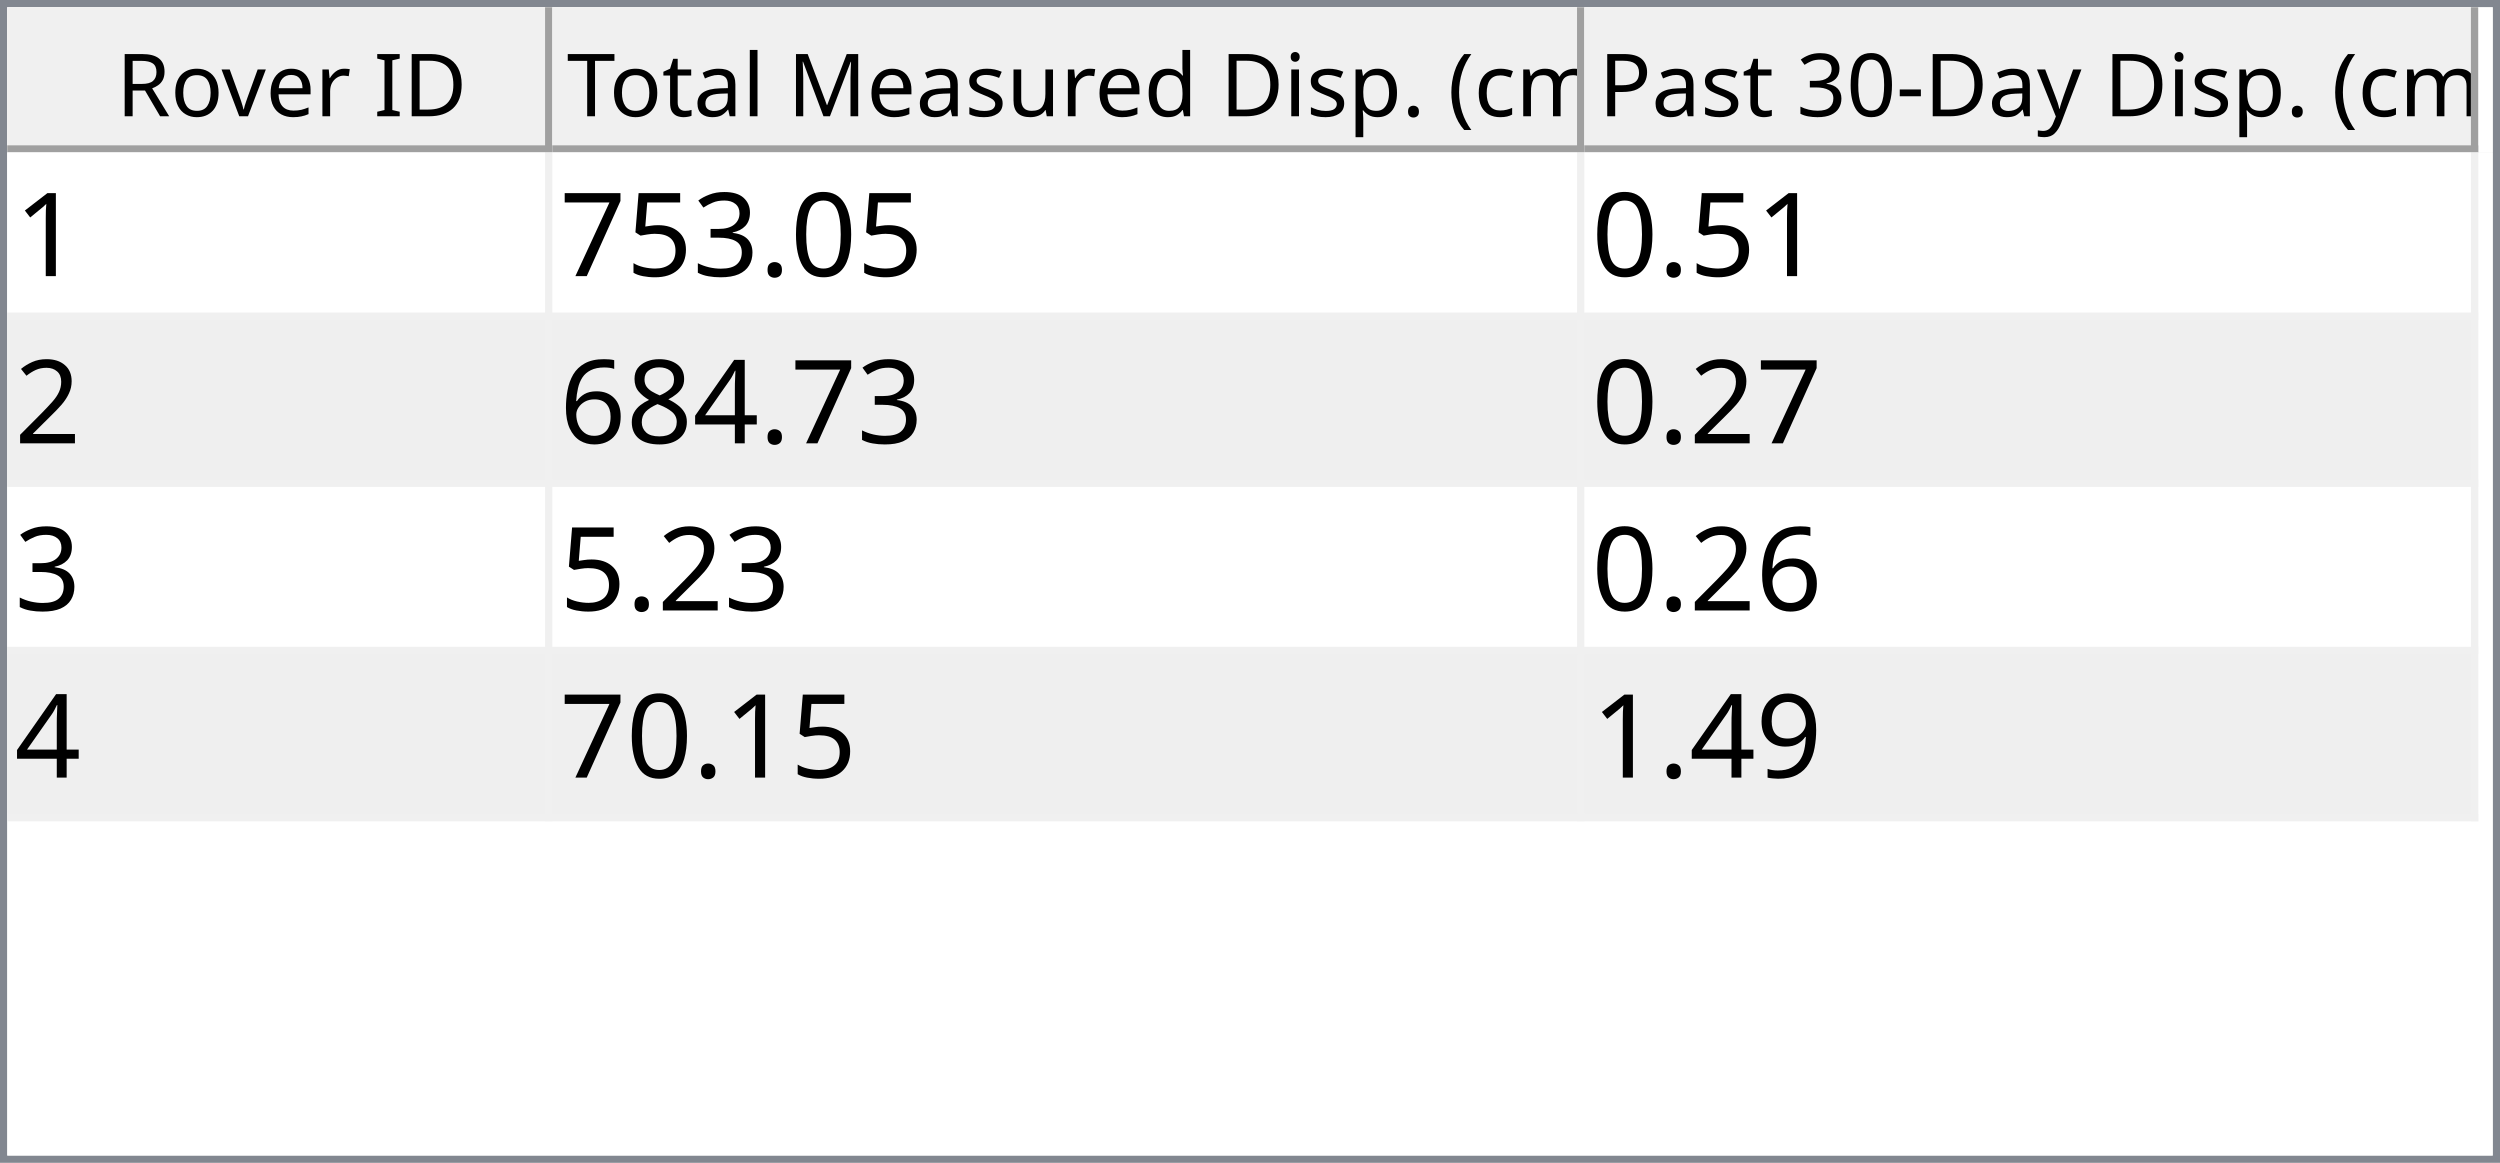
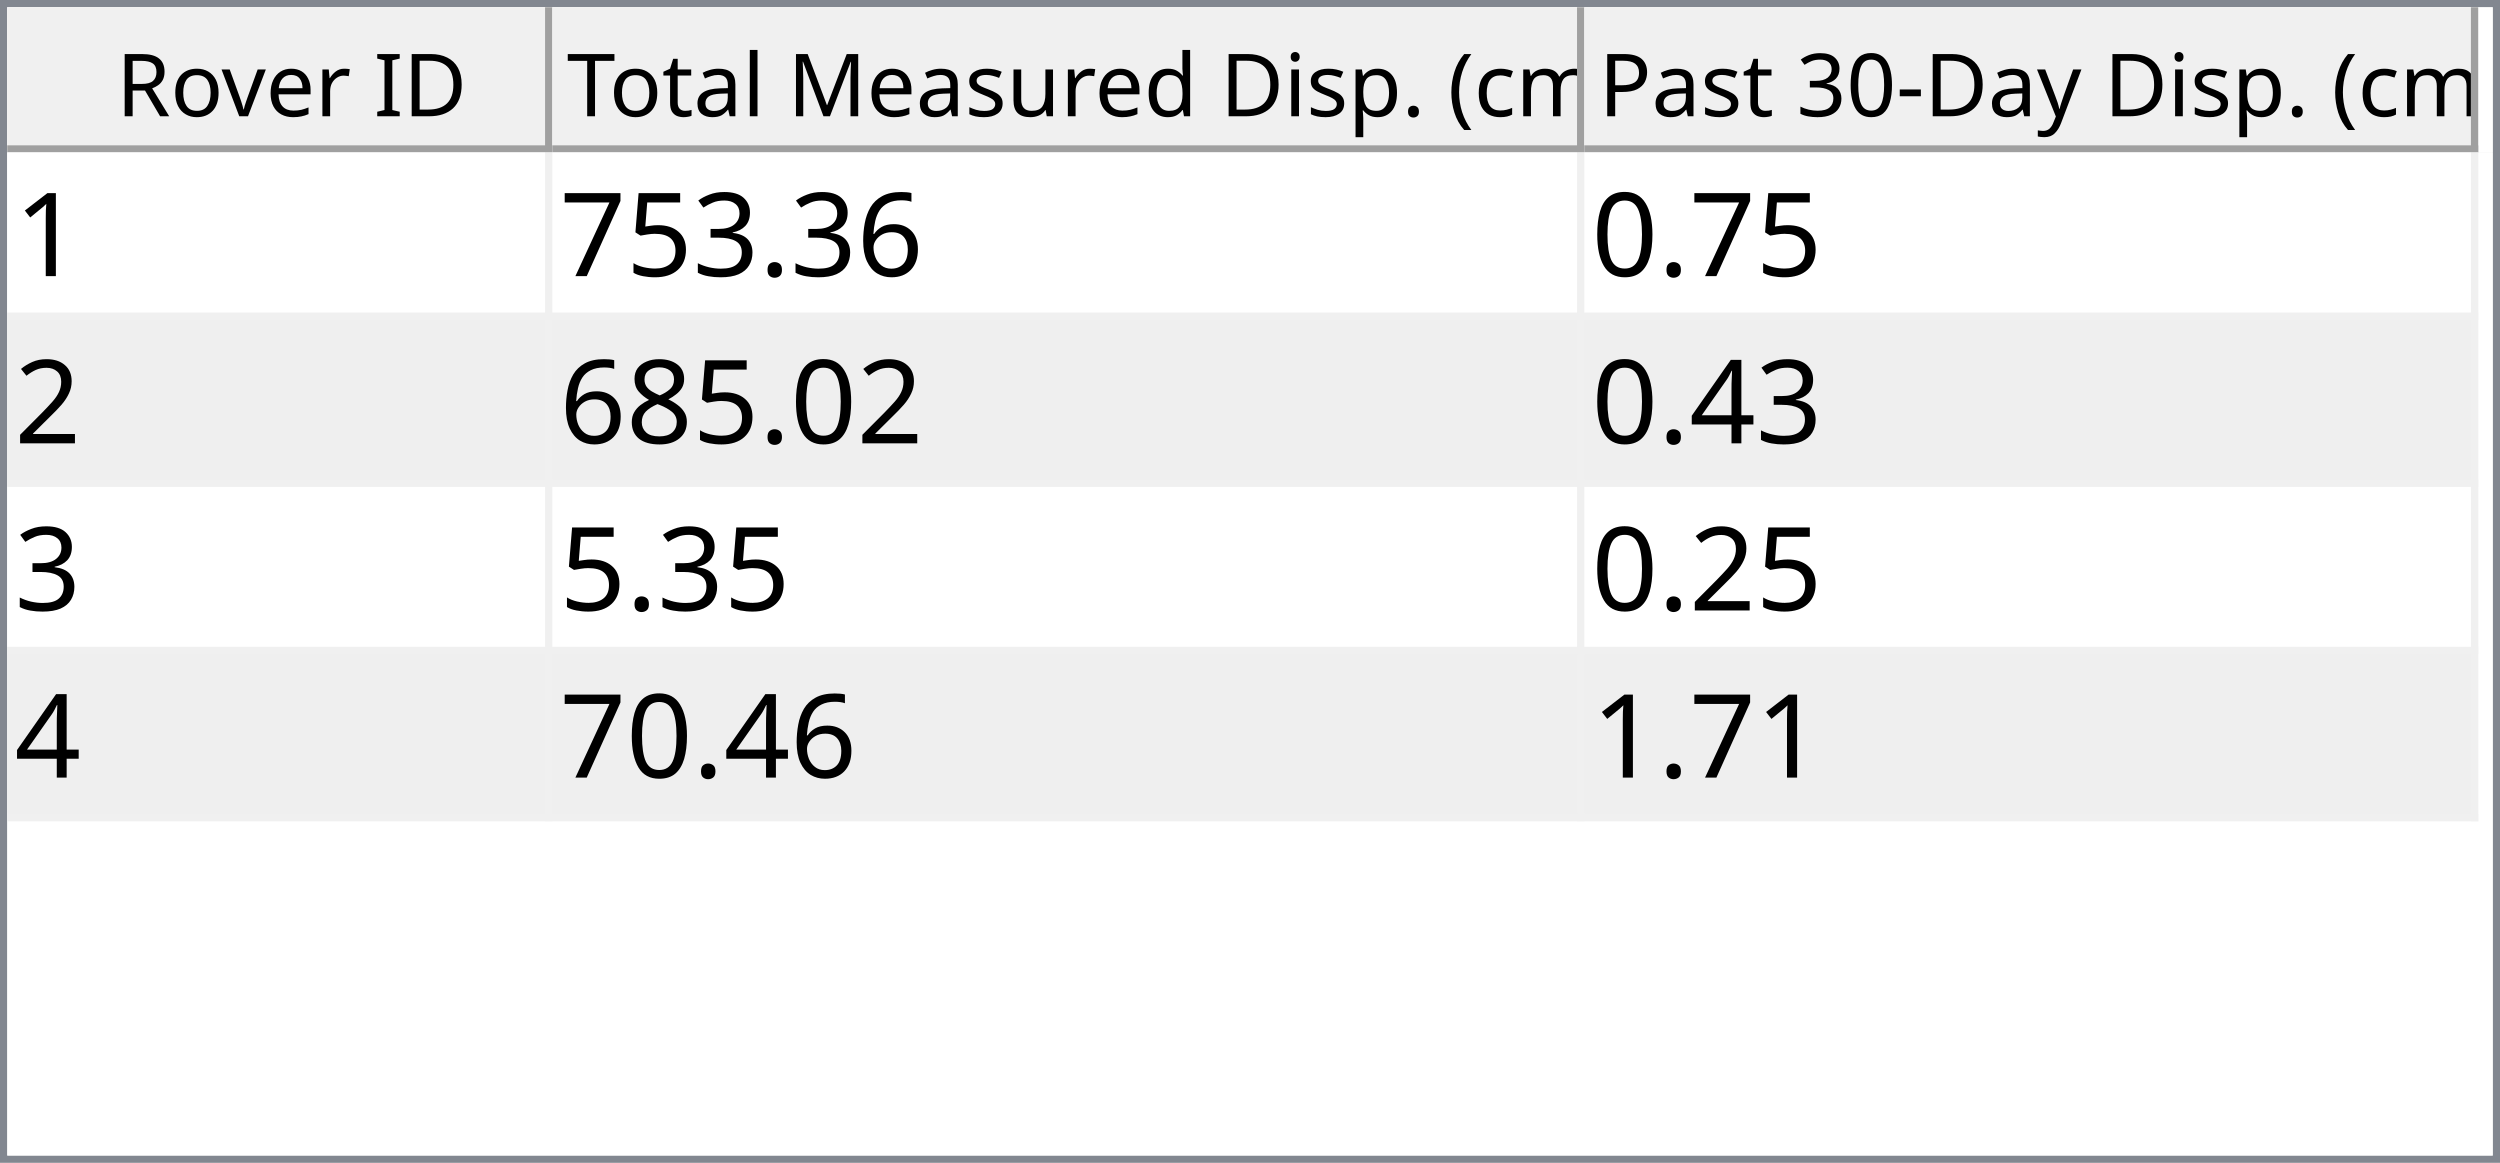
<svg xmlns="http://www.w3.org/2000/svg" style="fill-opacity:1; color-rendering:auto; color-interpolation:auto; text-rendering:auto; stroke:black; stroke-linecap:square; stroke-miterlimit:10; shape-rendering:auto; stroke-opacity:1; fill:black; stroke-dasharray:none; font-weight:normal; stroke-width:1; font-family:'Dialog'; font-style:normal; stroke-linejoin:miter; font-size:12px; stroke-dashoffset:0; image-rendering:auto;" width="344" height="160">
  <defs id="genericDefs" />
  <g>
    <defs id="defs1">
      <clipPath clipPathUnits="userSpaceOnUse" id="clipPath1">
        <path d="M0 0 L344 0 L344 160 L0 160 L0 0 Z" />
      </clipPath>
      <clipPath clipPathUnits="userSpaceOnUse" id="clipPath2">
        <path d="M0 0 L0 160 L344 160 L344 0 Z" />
      </clipPath>
      <clipPath clipPathUnits="userSpaceOnUse" id="clipPath3">
        <path d="M0 0 L0 20 L342 20 L342 0 Z" />
      </clipPath>
      <clipPath clipPathUnits="userSpaceOnUse" id="clipPath4">
        <path d="M0 0 L0 20 L75 20 L75 0 Z" />
      </clipPath>
      <clipPath clipPathUnits="userSpaceOnUse" id="clipPath5">
        <path d="M1 1 L1 19 L74 19 L74 1 Z" />
      </clipPath>
      <clipPath clipPathUnits="userSpaceOnUse" id="clipPath6">
        <path d="M0 0 L0 18 L73 18 L73 0 Z" />
      </clipPath>
      <clipPath clipPathUnits="userSpaceOnUse" id="clipPath7">
        <path d="M-0.5 -0.5 L-0.5 19.5 L74.5 19.5 L74.5 -0.5 Z" />
      </clipPath>
      <clipPath clipPathUnits="userSpaceOnUse" id="clipPath8">
        <path d="M0 0 L0 20 L142 20 L142 0 Z" />
      </clipPath>
      <clipPath clipPathUnits="userSpaceOnUse" id="clipPath9">
        <path d="M1 1 L1 19 L141 19 L141 1 Z" />
      </clipPath>
      <clipPath clipPathUnits="userSpaceOnUse" id="clipPath10">
        <path d="M0 0 L0 18 L140 18 L140 0 Z" />
      </clipPath>
      <clipPath clipPathUnits="userSpaceOnUse" id="clipPath11">
        <path d="M-0.5 -0.5 L-0.5 19.5 L141.5 19.5 L141.5 -0.5 Z" />
      </clipPath>
      <clipPath clipPathUnits="userSpaceOnUse" id="clipPath12">
        <path d="M0 0 L0 20 L123 20 L123 0 Z" />
      </clipPath>
      <clipPath clipPathUnits="userSpaceOnUse" id="clipPath13">
        <path d="M1 1 L1 19 L122 19 L122 1 Z" />
      </clipPath>
      <clipPath clipPathUnits="userSpaceOnUse" id="clipPath14">
        <path d="M0 0 L0 18 L121 18 L121 0 Z" />
      </clipPath>
      <clipPath clipPathUnits="userSpaceOnUse" id="clipPath15">
        <path d="M-0.5 -0.5 L-0.5 19.5 L122.5 19.5 L122.5 -0.5 Z" />
      </clipPath>
      <clipPath clipPathUnits="userSpaceOnUse" id="clipPath16">
        <path d="M0 0 L0 138 L342 138 L342 0 Z" />
      </clipPath>
      <clipPath clipPathUnits="userSpaceOnUse" id="clipPath17">
        <path d="M0 0 L0 92 L340 92 L340 0 Z" />
      </clipPath>
      <clipPath clipPathUnits="userSpaceOnUse" id="clipPath18">
        <path d="M-0.5 -0.5 L-0.5 91.5 L339.5 91.5 L339.5 -0.5 Z" />
      </clipPath>
      <clipPath clipPathUnits="userSpaceOnUse" id="clipPath19">
        <path d="M0 0 L0 22 L74 22 L74 0 Z" />
      </clipPath>
      <clipPath clipPathUnits="userSpaceOnUse" id="clipPath20">
        <path d="M0 0 L0 22 L141 22 L141 0 Z" />
      </clipPath>
      <clipPath clipPathUnits="userSpaceOnUse" id="clipPath21">
        <path d="M0 0 L0 22 L122 22 L122 0 Z" />
      </clipPath>
      <font horiz-adv-x="64.551" id="font1">
        <font-face ascent="107.91" descent="25.098" units-per-em="100" style="font-style:normal; font-family:Segoe UI; font-weight:normal;" />
        <missing-glyph horiz-adv-x="64.551" d="M8.109 0 L8.109 68.266 L56.453 68.266 L56.453 0 L8.109 0 ZM15.328 7.234 L49.219 7.234 L49.219 61.031 L15.328 61.031 L15.328 7.234 Z" />
        <glyph unicode="D" horiz-adv-x="70.117" d="M9.188 0 L9.188 70.016 L28.516 70.016 Q65.531 70.016 65.531 35.891 Q65.531 19.672 55.25 9.836 Q44.969 0 27.734 0 L9.188 0 ZM17.391 62.594 L17.391 7.422 L27.828 7.422 Q41.609 7.422 49.273 14.797 Q56.938 22.172 56.938 35.688 Q56.938 62.594 28.328 62.594 L17.391 62.594 Z" />
        <glyph unicode="I" horiz-adv-x="26.611" d="M17.391 0 L9.188 0 L9.188 70.016 L17.391 70.016 L17.391 0 Z" />
        <glyph unicode=" " horiz-adv-x="27.393" d="" />
        <glyph unicode="r" horiz-adv-x="34.766" d="M34.188 41.891 Q32.078 43.5 28.125 43.5 Q23 43.5 19.555 38.672 Q16.109 33.844 16.109 25.484 L16.109 0 L8.109 0 L8.109 50 L16.109 50 L16.109 39.703 L16.312 39.703 Q18.016 44.969 21.531 47.922 Q25.047 50.875 29.391 50.875 Q32.516 50.875 34.188 50.203 L34.188 41.891 Z" />
        <glyph unicode="e" horiz-adv-x="52.295" d="M48.297 23 L12.984 23 Q13.188 14.656 17.484 10.109 Q21.781 5.562 29.297 5.562 Q37.75 5.562 44.828 11.141 L44.828 3.609 Q38.234 -1.172 27.391 -1.172 Q16.797 -1.172 10.742 5.641 Q4.688 12.453 4.688 24.812 Q4.688 36.469 11.305 43.82 Q17.922 51.172 27.734 51.172 Q37.547 51.172 42.922 44.828 Q48.297 38.484 48.297 27.203 L48.297 23 ZM40.094 29.781 Q40.047 36.719 36.75 40.578 Q33.453 44.438 27.594 44.438 Q21.922 44.438 17.969 40.383 Q14.016 36.328 13.094 29.781 L40.094 29.781 Z" />
        <glyph unicode="v" horiz-adv-x="47.9" d="M47.406 50 L27.484 0 L19.625 0 L0.688 50 L9.469 50 L22.172 13.672 Q23.578 9.672 23.922 6.688 L24.125 6.688 Q24.609 10.453 25.688 13.484 L38.969 50 L47.406 50 Z" />
        <glyph unicode="o" horiz-adv-x="58.594" d="M29 -1.172 Q17.922 -1.172 11.305 5.836 Q4.688 12.844 4.688 24.422 Q4.688 37.016 11.57 44.094 Q18.453 51.172 30.172 51.172 Q41.359 51.172 47.633 44.289 Q53.906 37.406 53.906 25.203 Q53.906 13.234 47.141 6.031 Q40.375 -1.172 29 -1.172 ZM29.594 44.438 Q21.875 44.438 17.383 39.188 Q12.891 33.938 12.891 24.703 Q12.891 15.828 17.43 10.695 Q21.969 5.562 29.594 5.562 Q37.359 5.562 41.531 10.594 Q45.703 15.625 45.703 24.906 Q45.703 34.281 41.531 39.359 Q37.359 44.438 29.594 44.438 Z" />
        <glyph unicode="R" horiz-adv-x="59.814" d="M59.375 0 L49.609 0 L37.891 19.625 Q36.281 22.359 34.766 24.289 Q33.25 26.219 31.664 27.438 Q30.078 28.656 28.25 29.219 Q26.422 29.781 24.125 29.781 L17.391 29.781 L17.391 0 L9.188 0 L9.188 70.016 L30.078 70.016 Q34.672 70.016 38.555 68.867 Q42.438 67.719 45.289 65.375 Q48.141 63.031 49.758 59.547 Q51.375 56.062 51.375 51.375 Q51.375 47.703 50.273 44.656 Q49.172 41.609 47.148 39.211 Q45.125 36.812 42.266 35.133 Q39.406 33.453 35.844 32.516 L35.844 32.328 Q37.594 31.547 38.891 30.547 Q40.188 29.547 41.359 28.18 Q42.531 26.812 43.68 25.078 Q44.828 23.344 46.234 21.047 L59.375 0 ZM17.391 62.594 L17.391 37.203 L28.516 37.203 Q31.594 37.203 34.203 38.133 Q36.812 39.062 38.719 40.797 Q40.625 42.531 41.703 45.047 Q42.781 47.562 42.781 50.688 Q42.781 56.297 39.141 59.445 Q35.5 62.594 28.609 62.594 L17.391 62.594 Z" />
        <glyph unicode=")" horiz-adv-x="30.176" d="M8.297 -15.922 L1.172 -15.922 Q16.406 2.344 16.406 26.812 Q16.406 51.469 1.078 70.016 L8.297 70.016 Q23.531 52.156 23.531 26.703 Q23.531 1.375 8.297 -15.922 Z" />
        <glyph unicode="m" horiz-adv-x="86.133" d="M79.109 0 L71.094 0 L71.094 28.719 Q71.094 37.016 68.531 40.727 Q65.969 44.438 59.906 44.438 Q54.781 44.438 51.195 39.75 Q47.609 35.062 47.609 28.516 L47.609 0 L39.594 0 L39.594 29.688 Q39.594 44.438 28.219 44.438 Q22.953 44.438 19.531 40.016 Q16.109 35.594 16.109 28.516 L16.109 0 L8.109 0 L8.109 50 L16.109 50 L16.109 42.094 L16.312 42.094 Q21.625 51.172 31.844 51.172 Q36.969 51.172 40.773 48.312 Q44.578 45.453 46 40.828 Q51.562 51.172 62.594 51.172 Q79.109 51.172 79.109 30.812 L79.109 0 Z" />
        <glyph unicode="c" horiz-adv-x="46.191" d="M42.188 2.297 Q36.422 -1.172 28.516 -1.172 Q17.828 -1.172 11.258 5.789 Q4.688 12.75 4.688 23.828 Q4.688 36.188 11.766 43.68 Q18.844 51.172 30.672 51.172 Q37.25 51.172 42.281 48.734 L42.281 40.531 Q36.719 44.438 30.375 44.438 Q22.703 44.438 17.797 38.945 Q12.891 33.453 12.891 24.516 Q12.891 15.719 17.508 10.641 Q22.125 5.562 29.891 5.562 Q36.422 5.562 42.188 9.906 L42.188 2.297 Z" />
        <glyph unicode="(" horiz-adv-x="30.176" d="M29.109 -15.922 L21.969 -15.922 Q6.844 1.375 6.844 26.703 Q6.844 52.156 21.969 70.016 L29.203 70.016 Q13.875 51.469 13.875 26.812 Q13.875 2.344 29.109 -15.922 Z" />
        <glyph unicode="." horiz-adv-x="21.68" d="M10.891 -1.078 Q8.641 -1.078 7.055 0.539 Q5.469 2.156 5.469 4.391 Q5.469 6.641 7.055 8.273 Q8.641 9.906 10.891 9.906 Q13.188 9.906 14.797 8.273 Q16.406 6.641 16.406 4.391 Q16.406 2.156 14.797 0.539 Q13.188 -1.078 10.891 -1.078 Z" />
        <glyph unicode="p" horiz-adv-x="58.789" d="M16.312 7.234 L16.109 7.234 L16.109 -23 L8.109 -23 L8.109 50 L16.109 50 L16.109 41.219 L16.312 41.219 Q22.219 51.172 33.594 51.172 Q43.266 51.172 48.688 44.461 Q54.109 37.75 54.109 26.469 Q54.109 13.922 48 6.375 Q41.891 -1.172 31.297 -1.172 Q21.578 -1.172 16.312 7.234 ZM16.109 27.391 L16.109 20.406 Q16.109 14.203 20.141 9.883 Q24.172 5.562 30.375 5.562 Q37.641 5.562 41.773 11.133 Q45.906 16.703 45.906 26.609 Q45.906 34.969 42.047 39.703 Q38.188 44.438 31.594 44.438 Q24.609 44.438 20.359 39.578 Q16.109 34.719 16.109 27.391 Z" />
        <glyph unicode="i" horiz-adv-x="24.219" d="M12.203 62.703 Q10.062 62.703 8.547 64.164 Q7.031 65.625 7.031 67.875 Q7.031 70.125 8.547 71.609 Q10.062 73.094 12.203 73.094 Q14.406 73.094 15.945 71.609 Q17.484 70.125 17.484 67.875 Q17.484 65.719 15.945 64.211 Q14.406 62.703 12.203 62.703 ZM16.109 0 L8.109 0 L8.109 50 L16.109 50 L16.109 0 Z" />
        <glyph unicode="d" horiz-adv-x="58.887" d="M50.781 0 L42.781 0 L42.781 8.5 L42.578 8.5 Q37.016 -1.172 25.391 -1.172 Q15.969 -1.172 10.328 5.539 Q4.688 12.25 4.688 23.828 Q4.688 36.234 10.938 43.703 Q17.188 51.172 27.594 51.172 Q37.891 51.172 42.578 43.062 L42.781 43.062 L42.781 74.031 L50.781 74.031 L50.781 0 ZM42.781 22.609 L42.781 29.984 Q42.781 36.031 38.773 40.234 Q34.766 44.438 28.609 44.438 Q21.297 44.438 17.094 39.062 Q12.891 33.688 12.891 24.219 Q12.891 15.578 16.922 10.57 Q20.953 5.562 27.734 5.562 Q34.422 5.562 38.602 10.398 Q42.781 15.234 42.781 22.609 Z" />
        <glyph unicode="u" horiz-adv-x="56.592" d="M48.531 0 L40.531 0 L40.531 7.906 L40.328 7.906 Q35.359 -1.172 24.906 -1.172 Q7.031 -1.172 7.031 20.125 L7.031 50 L14.984 50 L14.984 21.391 Q14.984 5.562 27.094 5.562 Q32.953 5.562 36.742 9.883 Q40.531 14.203 40.531 21.188 L40.531 50 L48.531 50 L48.531 0 Z" />
        <glyph unicode="s" horiz-adv-x="42.432" d="M5.078 1.812 L5.078 10.406 Q11.625 5.562 19.484 5.562 Q30.031 5.562 30.031 12.594 Q30.031 14.594 29.125 15.992 Q28.219 17.391 26.68 18.461 Q25.141 19.531 23.07 20.383 Q21 21.234 18.609 22.172 Q15.281 23.484 12.766 24.828 Q10.25 26.172 8.57 27.859 Q6.891 29.547 6.031 31.695 Q5.172 33.844 5.172 36.719 Q5.172 40.234 6.789 42.945 Q8.406 45.656 11.086 47.484 Q13.766 49.312 17.211 50.242 Q20.656 51.172 24.312 51.172 Q30.812 51.172 35.938 48.922 L35.938 40.828 Q30.422 44.438 23.25 44.438 Q21 44.438 19.195 43.922 Q17.391 43.406 16.094 42.477 Q14.797 41.547 14.086 40.258 Q13.375 38.969 13.375 37.406 Q13.375 35.453 14.086 34.133 Q14.797 32.812 16.164 31.789 Q17.531 30.766 19.484 29.938 Q21.438 29.109 23.922 28.125 Q27.25 26.859 29.883 25.516 Q32.516 24.172 34.375 22.484 Q36.234 20.797 37.234 18.602 Q38.234 16.406 38.234 13.375 Q38.234 9.672 36.602 6.938 Q34.969 4.203 32.234 2.398 Q29.5 0.594 25.93 -0.289 Q22.359 -1.172 18.453 -1.172 Q10.75 -1.172 5.078 1.812 Z" />
        <glyph unicode="M" horiz-adv-x="89.795" d="M80.562 0 L72.406 0 L72.406 46.969 Q72.406 52.547 73.094 60.594 L72.906 60.594 Q71.734 55.859 70.797 53.812 L46.875 0 L42.875 0 L19 53.422 Q17.969 55.766 16.891 60.594 L16.703 60.594 Q17.094 56.391 17.094 46.875 L17.094 0 L9.188 0 L9.188 70.016 L20.016 70.016 L41.5 21.188 Q44 15.578 44.734 12.797 L45.016 12.797 Q47.125 18.562 48.391 21.391 L70.312 70.016 L80.562 70.016 L80.562 0 Z" />
        <glyph unicode="l" horiz-adv-x="24.219" d="M16.109 0 L8.109 0 L8.109 74.031 L16.109 74.031 L16.109 0 Z" />
        <glyph unicode="a" horiz-adv-x="50.879" d="M43.891 0 L35.891 0 L35.891 7.812 L35.688 7.812 Q30.469 -1.172 20.312 -1.172 Q12.844 -1.172 8.617 2.781 Q4.391 6.734 4.391 13.281 Q4.391 27.297 20.906 29.594 L35.891 31.688 Q35.891 44.438 25.594 44.438 Q16.547 44.438 9.281 38.281 L9.281 46.484 Q16.656 51.172 26.266 51.172 Q43.891 51.172 43.891 32.516 L43.891 0 ZM35.891 25.297 L23.828 23.641 Q18.266 22.859 15.43 20.875 Q12.594 18.891 12.594 13.875 Q12.594 10.203 15.211 7.883 Q17.828 5.562 22.172 5.562 Q28.125 5.562 32.008 9.742 Q35.891 13.922 35.891 20.312 L35.891 25.297 Z" />
        <glyph unicode="t" horiz-adv-x="33.887" d="M31.297 0.484 Q28.469 -1.078 23.828 -1.078 Q10.688 -1.078 10.688 13.578 L10.688 43.172 L2.094 43.172 L2.094 50 L10.688 50 L10.688 62.203 L18.703 64.797 L18.703 50 L31.297 50 L31.297 43.172 L18.703 43.172 L18.703 14.984 Q18.703 9.969 20.414 7.82 Q22.125 5.672 26.078 5.672 Q29.109 5.672 31.297 7.328 L31.297 0.484 Z" />
        <glyph unicode="T" horiz-adv-x="52.393" d="M50.594 62.594 L30.375 62.594 L30.375 0 L22.172 0 L22.172 62.594 L2 62.594 L2 70.016 L50.594 70.016 L50.594 62.594 Z" />
        <glyph unicode="y" horiz-adv-x="48.389" d="M47.906 50 L24.906 -8.016 Q18.75 -23.531 7.625 -23.531 Q4.5 -23.531 2.391 -22.906 L2.391 -15.719 Q4.984 -16.609 7.125 -16.609 Q13.188 -16.609 16.219 -9.375 L20.219 0.094 L0.688 50 L9.578 50 L23.094 11.531 Q23.344 10.797 24.125 7.719 L24.422 7.719 Q24.656 8.891 25.391 11.422 L39.594 50 L47.906 50 Z" />
        <glyph unicode="-" horiz-adv-x="39.99" d="M33.688 24.703 L7.031 24.703 L7.031 31 L33.688 31 L33.688 24.703 Z" />
        <glyph unicode="0" horiz-adv-x="53.906" d="M49.812 35.297 Q49.812 26.516 48.219 19.727 Q46.625 12.938 43.625 8.273 Q40.625 3.609 36.258 1.195 Q31.891 -1.219 26.312 -1.219 Q21.047 -1.219 16.922 1.102 Q12.797 3.422 9.961 7.867 Q7.125 12.312 5.664 18.781 Q4.203 25.25 4.203 33.594 Q4.203 42.781 5.742 49.812 Q7.281 56.844 10.258 61.602 Q13.234 66.359 17.656 68.773 Q22.078 71.188 27.781 71.188 Q49.812 71.188 49.812 35.297 ZM41.609 34.516 Q41.609 64.406 27.391 64.406 Q12.406 64.406 12.406 33.984 Q12.406 5.609 27.094 5.609 Q41.609 5.609 41.609 34.516 Z" />
        <glyph unicode="3" horiz-adv-x="53.906" d="M46.531 19.828 Q46.531 15.094 44.75 11.211 Q42.969 7.328 39.719 4.57 Q36.469 1.812 31.93 0.297 Q27.391 -1.219 21.922 -1.219 Q11.922 -1.219 6 2.594 L6 11.188 Q13.094 5.609 22.219 5.609 Q25.875 5.609 28.828 6.539 Q31.781 7.469 33.906 9.227 Q36.031 10.984 37.18 13.477 Q38.328 15.969 38.328 19.094 Q38.328 32.812 18.797 32.812 L12.984 32.812 L12.984 39.594 L18.5 39.594 Q35.797 39.594 35.797 52.484 Q35.797 64.406 22.609 64.406 Q15.188 64.406 8.688 59.422 L8.688 67.188 Q15.375 71.188 24.609 71.188 Q29 71.188 32.57 69.969 Q36.141 68.75 38.68 66.555 Q41.219 64.359 42.609 61.281 Q44 58.203 44 54.5 Q44 40.672 30.031 36.719 L30.031 36.531 Q33.594 36.141 36.625 34.797 Q39.656 33.453 41.852 31.305 Q44.047 29.156 45.289 26.25 Q46.531 23.344 46.531 19.828 Z" />
        <glyph unicode="P" horiz-adv-x="56.006" d="M17.391 26.469 L17.391 0 L9.188 0 L9.188 70.016 L28.422 70.016 Q39.656 70.016 45.828 64.547 Q52 59.078 52 49.125 Q52 39.156 45.141 32.812 Q38.281 26.469 26.609 26.469 L17.391 26.469 ZM17.391 62.594 L17.391 33.891 L25.984 33.891 Q34.469 33.891 38.938 37.773 Q43.406 41.656 43.406 48.734 Q43.406 62.594 27 62.594 L17.391 62.594 Z" />
      </font>
      <font horiz-adv-x="75.0" id="font2">
        <font-face ascent="100.537" descent="21.973" units-per-em="100" style="font-style:normal; font-family:sans-serif; font-weight:normal;" />
        <missing-glyph horiz-adv-x="75.0" d="M12.5 0 L12.5 62.5 L62.5 62.5 L62.5 0 L12.5 0 ZM14.062 1.562 L60.938 1.562 L60.938 60.938 L14.062 60.938 L14.062 1.562 Z" />
        <glyph unicode="1" horiz-adv-x="55.615" d="M37.25 0 L28.469 0 L28.469 56 Q25.297 52.984 20.141 49.953 Q14.984 46.922 10.891 45.406 L10.891 53.906 Q18.266 57.375 23.781 62.305 Q29.297 67.234 31.594 71.875 L37.25 71.875 L37.25 0 Z" />
-         <glyph unicode="0" horiz-adv-x="55.615" d="M4.156 35.297 Q4.156 48 6.766 55.742 Q9.375 63.484 14.523 67.68 Q19.672 71.875 27.484 71.875 Q33.25 71.875 37.594 69.555 Q41.938 67.234 44.773 62.867 Q47.609 58.5 49.219 52.227 Q50.828 45.953 50.828 35.297 Q50.828 22.703 48.242 14.969 Q45.656 7.234 40.508 3.008 Q35.359 -1.219 27.484 -1.219 Q17.141 -1.219 11.234 6.203 Q4.156 15.141 4.156 35.297 ZM13.188 35.297 Q13.188 17.672 17.312 11.836 Q21.438 6 27.484 6 Q33.547 6 37.672 11.859 Q41.797 17.719 41.797 35.297 Q41.797 52.984 37.672 58.789 Q33.547 64.594 27.391 64.594 Q21.344 64.594 17.719 59.469 Q13.188 52.938 13.188 35.297 Z" />
+         <glyph unicode="6" horiz-adv-x="55.615" d="M49.75 54.047 L41.016 53.375 Q39.844 58.547 37.703 60.891 Q34.125 64.656 28.906 64.656 Q24.703 64.656 21.531 62.312 Q17.391 59.281 14.992 53.469 Q12.594 47.656 12.5 36.922 Q15.672 41.75 20.266 44.094 Q24.859 46.438 29.891 46.438 Q38.672 46.438 44.852 39.969 Q51.031 33.5 51.031 23.25 Q51.031 16.5 48.125 10.719 Q45.219 4.938 40.141 1.859 Q35.062 -1.219 28.609 -1.219 Q17.625 -1.219 10.695 6.859 Q3.766 14.938 3.766 33.5 Q3.766 54.25 11.422 63.672 Q18.109 71.875 29.438 71.875 Q37.891 71.875 43.289 67.141 Q48.688 62.406 49.75 54.047 ZM13.875 23.188 Q13.875 18.656 15.797 14.508 Q17.719 10.359 21.188 8.18 Q24.656 6 28.469 6 Q34.031 6 38.039 10.492 Q42.047 14.984 42.047 22.703 Q42.047 30.125 38.086 34.398 Q34.125 38.672 28.125 38.672 Q22.172 38.672 18.023 34.398 Q13.875 30.125 13.875 23.188 Z" />
        <glyph unicode="." horiz-adv-x="27.783" d="M9.078 0 L9.078 10.016 L19.094 10.016 L19.094 0 L9.078 0 Z" />
        <glyph unicode="3" horiz-adv-x="55.615" d="M4.203 18.891 L12.984 20.062 Q14.5 12.594 18.141 9.297 Q21.781 6 27 6 Q33.203 6 37.477 10.297 Q41.75 14.594 41.75 20.953 Q41.75 27 37.797 30.93 Q33.844 34.859 27.734 34.859 Q25.25 34.859 21.531 33.891 L22.516 41.609 Q23.391 41.5 23.922 41.5 Q29.547 41.5 34.039 44.43 Q38.531 47.359 38.531 53.469 Q38.531 58.297 35.258 61.477 Q31.984 64.656 26.812 64.656 Q21.688 64.656 18.266 61.43 Q14.844 58.203 13.875 51.766 L5.078 53.328 Q6.688 62.156 12.398 67.016 Q18.109 71.875 26.609 71.875 Q32.469 71.875 37.398 69.359 Q42.328 66.844 44.945 62.5 Q47.562 58.156 47.562 53.266 Q47.562 48.641 45.07 44.828 Q42.578 41.016 37.703 38.766 Q44.047 37.312 47.562 32.695 Q51.078 28.078 51.078 21.141 Q51.078 11.766 44.242 5.25 Q37.406 -1.266 26.953 -1.266 Q17.531 -1.266 11.305 4.352 Q5.078 9.969 4.203 18.891 Z" />
        <glyph unicode="5" horiz-adv-x="55.615" d="M4.156 18.75 L13.375 19.531 Q14.406 12.797 18.141 9.398 Q21.875 6 27.156 6 Q33.5 6 37.891 10.789 Q42.281 15.578 42.281 23.484 Q42.281 31 38.062 35.352 Q33.844 39.703 27 39.703 Q22.75 39.703 19.336 37.773 Q15.922 35.844 13.969 32.766 L5.719 33.844 L12.641 70.609 L48.25 70.609 L48.25 62.203 L19.672 62.203 L15.828 42.969 Q22.266 47.469 29.344 47.469 Q38.719 47.469 45.164 40.969 Q51.609 34.469 51.609 24.266 Q51.609 14.547 45.953 7.469 Q39.062 -1.219 27.156 -1.219 Q17.391 -1.219 11.211 4.25 Q5.031 9.719 4.156 18.75 Z" />
        <glyph unicode="7" horiz-adv-x="55.615" d="M4.734 62.203 L4.734 70.656 L51.078 70.656 L51.078 63.812 Q44.234 56.547 37.523 44.484 Q30.812 32.422 27.156 19.672 Q24.516 10.688 23.781 0 L14.75 0 Q14.891 8.453 18.062 20.414 Q21.234 32.375 27.172 43.484 Q33.109 54.594 39.797 62.203 L4.734 62.203 Z" />
+         <glyph unicode="0" horiz-adv-x="55.615" d="M4.156 35.297 Q4.156 48 6.766 55.742 Q9.375 63.484 14.523 67.68 Q19.672 71.875 27.484 71.875 Q33.25 71.875 37.594 69.555 Q41.938 67.234 44.773 62.867 Q47.609 58.5 49.219 52.227 Q50.828 45.953 50.828 35.297 Q50.828 22.703 48.242 14.969 Q45.656 7.234 40.508 3.008 Q35.359 -1.219 27.484 -1.219 Q17.141 -1.219 11.234 6.203 Q4.156 15.141 4.156 35.297 ZM13.188 35.297 Q13.188 17.672 17.312 11.836 Q21.438 6 27.484 6 Q33.547 6 37.672 11.859 Q41.797 17.719 41.797 35.297 Q41.797 52.984 37.672 58.789 Q33.547 64.594 27.391 64.594 Q21.344 64.594 17.719 59.469 Q13.188 52.938 13.188 35.297 Z" />
        <glyph unicode="2" horiz-adv-x="55.615" d="M50.344 8.453 L50.344 0 L3.031 0 Q2.938 3.172 4.047 6.109 Q5.859 10.938 9.836 15.625 Q13.812 20.312 21.344 26.469 Q33.016 36.031 37.117 41.625 Q41.219 47.219 41.219 52.203 Q41.219 57.422 37.477 61.008 Q33.734 64.594 27.734 64.594 Q21.391 64.594 17.578 60.789 Q13.766 56.984 13.719 50.25 L4.688 51.172 Q5.609 61.281 11.664 66.578 Q17.719 71.875 27.938 71.875 Q38.234 71.875 44.242 66.164 Q50.25 60.453 50.25 52 Q50.25 47.703 48.492 43.555 Q46.734 39.406 42.656 34.812 Q38.578 30.219 29.109 22.219 Q21.188 15.578 18.945 13.211 Q16.703 10.844 15.234 8.453 L50.344 8.453 Z" />
+         <glyph unicode="8" horiz-adv-x="55.615" d="M17.672 38.812 Q12.203 40.828 9.57 44.539 Q6.938 48.25 6.938 53.422 Q6.938 61.234 12.555 66.555 Q18.172 71.875 27.484 71.875 Q36.859 71.875 42.578 66.43 Q48.297 60.984 48.297 53.172 Q48.297 48.188 45.68 44.508 Q43.062 40.828 37.75 38.812 Q44.344 36.672 47.781 31.883 Q51.219 27.094 51.219 20.453 Q51.219 11.281 44.727 5.031 Q38.234 -1.219 27.641 -1.219 Q17.047 -1.219 10.547 5.055 Q4.047 11.328 4.047 20.703 Q4.047 27.688 7.594 32.398 Q11.141 37.109 17.672 38.812 ZM15.922 53.719 Q15.922 48.641 19.195 45.414 Q22.469 42.188 27.688 42.188 Q32.766 42.188 36.016 45.383 Q39.266 48.578 39.266 53.219 Q39.266 58.062 35.914 61.359 Q32.562 64.656 27.594 64.656 Q22.562 64.656 19.242 61.43 Q15.922 58.203 15.922 53.719 ZM13.094 20.656 Q13.094 16.891 14.875 13.375 Q16.656 9.859 20.172 7.93 Q23.688 6 27.734 6 Q34.031 6 38.133 10.055 Q42.234 14.109 42.234 20.359 Q42.234 26.703 38.016 30.859 Q33.797 35.016 27.438 35.016 Q21.234 35.016 17.164 30.914 Q13.094 26.812 13.094 20.656 Z" />
        <glyph unicode="4" horiz-adv-x="55.615" d="M32.328 0 L32.328 17.141 L1.266 17.141 L1.266 25.203 L33.938 71.578 L41.109 71.578 L41.109 25.203 L50.781 25.203 L50.781 17.141 L41.109 17.141 L41.109 0 L32.328 0 ZM32.328 25.203 L32.328 57.469 L9.906 25.203 L32.328 25.203 Z" />
-         <glyph unicode="8" horiz-adv-x="55.615" d="M17.672 38.812 Q12.203 40.828 9.57 44.539 Q6.938 48.25 6.938 53.422 Q6.938 61.234 12.555 66.555 Q18.172 71.875 27.484 71.875 Q36.859 71.875 42.578 66.43 Q48.297 60.984 48.297 53.172 Q48.297 48.188 45.68 44.508 Q43.062 40.828 37.75 38.812 Q44.344 36.672 47.781 31.883 Q51.219 27.094 51.219 20.453 Q51.219 11.281 44.727 5.031 Q38.234 -1.219 27.641 -1.219 Q17.047 -1.219 10.547 5.055 Q4.047 11.328 4.047 20.703 Q4.047 27.688 7.594 32.398 Q11.141 37.109 17.672 38.812 ZM15.922 53.719 Q15.922 48.641 19.195 45.414 Q22.469 42.188 27.688 42.188 Q32.766 42.188 36.016 45.383 Q39.266 48.578 39.266 53.219 Q39.266 58.062 35.914 61.359 Q32.562 64.656 27.594 64.656 Q22.562 64.656 19.242 61.43 Q15.922 58.203 15.922 53.719 ZM13.094 20.656 Q13.094 16.891 14.875 13.375 Q16.656 9.859 20.172 7.93 Q23.688 6 27.734 6 Q34.031 6 38.133 10.055 Q42.234 14.109 42.234 20.359 Q42.234 26.703 38.016 30.859 Q33.797 35.016 27.438 35.016 Q21.234 35.016 17.164 30.914 Q13.094 26.812 13.094 20.656 Z" />
-         <glyph unicode="6" horiz-adv-x="55.615" d="M49.75 54.047 L41.016 53.375 Q39.844 58.547 37.703 60.891 Q34.125 64.656 28.906 64.656 Q24.703 64.656 21.531 62.312 Q17.391 59.281 14.992 53.469 Q12.594 47.656 12.5 36.922 Q15.672 41.75 20.266 44.094 Q24.859 46.438 29.891 46.438 Q38.672 46.438 44.852 39.969 Q51.031 33.5 51.031 23.25 Q51.031 16.5 48.125 10.719 Q45.219 4.938 40.141 1.859 Q35.062 -1.219 28.609 -1.219 Q17.625 -1.219 10.695 6.859 Q3.766 14.938 3.766 33.5 Q3.766 54.25 11.422 63.672 Q18.109 71.875 29.438 71.875 Q37.891 71.875 43.289 67.141 Q48.688 62.406 49.75 54.047 ZM13.875 23.188 Q13.875 18.656 15.797 14.508 Q17.719 10.359 21.188 8.18 Q24.656 6 28.469 6 Q34.031 6 38.039 10.492 Q42.047 14.984 42.047 22.703 Q42.047 30.125 38.086 34.398 Q34.125 38.672 28.125 38.672 Q22.172 38.672 18.023 34.398 Q13.875 30.125 13.875 23.188 Z" />
-         <glyph unicode="9" horiz-adv-x="55.615" d="M5.469 16.547 L13.922 17.328 Q14.984 11.375 18.016 8.688 Q21.047 6 25.781 6 Q29.828 6 32.883 7.859 Q35.938 9.719 37.891 12.82 Q39.844 15.922 41.164 21.195 Q42.484 26.469 42.484 31.938 Q42.484 32.516 42.438 33.688 Q39.797 29.5 35.234 26.883 Q30.672 24.266 25.344 24.266 Q16.453 24.266 10.305 30.711 Q4.156 37.156 4.156 47.703 Q4.156 58.594 10.578 65.234 Q17 71.875 26.656 71.875 Q33.641 71.875 39.43 68.117 Q45.219 64.359 48.219 57.398 Q51.219 50.438 51.219 37.25 Q51.219 23.531 48.242 15.406 Q45.266 7.281 39.383 3.031 Q33.5 -1.219 25.594 -1.219 Q17.188 -1.219 11.867 3.445 Q6.547 8.109 5.469 16.547 ZM41.453 48.141 Q41.453 55.719 37.43 60.156 Q33.406 64.594 27.734 64.594 Q21.875 64.594 17.531 59.812 Q13.188 55.031 13.188 47.406 Q13.188 40.578 17.312 36.305 Q21.438 32.031 27.484 32.031 Q33.594 32.031 37.523 36.305 Q41.453 40.578 41.453 48.141 Z" />
      </font>
    </defs>
    <g style="fill:white; stroke:white;">
      <rect x="0" y="0" width="344" style="clip-path:url(#clipPath1); stroke:none;" height="160" />
    </g>
    <g style="fill:white; text-rendering:optimizeSpeed; color-rendering:optimizeSpeed; image-rendering:optimizeSpeed; shape-rendering:crispEdges; stroke:white; color-interpolation:sRGB;">
      <rect x="0" width="344" height="160" y="0" style="stroke:none;" />
      <path style="stroke:none;" d="M0 160 L344 160 L344 0 L0 0 Z" />
    </g>
    <g style="fill:rgb(240,240,240); font-family:'Segoe UI'; stroke:rgb(240,240,240);">
      <rect x="0" y="0" width="344" style="clip-path:url(#clipPath2); stroke:none;" height="160" />
    </g>
    <g style="fill:rgb(130,135,144); font-family:'Segoe UI'; stroke:rgb(130,135,144);">
      <path d="M0 0 L344 0 L344 160 L0 160 L0 0 ZM1 1 L343 1 L343 159 L1 159 L1 1 Z" style="fill-rule:evenodd; clip-path:url(#clipPath2); stroke:none;" />
    </g>
    <g style="fill:white; font-family:'Segoe UI'; stroke:white;" transform="translate(1,1)">
      <rect x="0" y="0" width="342" style="clip-path:url(#clipPath3); stroke:none;" height="20" />
    </g>
    <g style="fill:rgb(240,240,240); font-family:'Segoe UI'; stroke:rgb(240,240,240);" transform="translate(1,1)">
      <rect x="0" y="0" width="75" style="clip-path:url(#clipPath4); stroke:none;" height="20" />
    </g>
    <g style="font-family:'Segoe UI';" transform="translate(2,2)">
      <text x="14" xml:space="preserve" y="14" style="clip-path:url(#clipPath6); stroke:none;">Rover ID</text>
    </g>
    <g style="fill:rgb(160,160,160); font-family:'Segoe UI'; stroke:rgb(160,160,160); stroke-linejoin:bevel;" transform="translate(1.5,1.5)">
      <line x1="74" x2="74" y1="0" style="fill:none; clip-path:url(#clipPath7);" y2="19" />
    </g>
    <g style="fill:rgb(160,160,160); font-family:'Segoe UI'; stroke:rgb(160,160,160); stroke-linejoin:bevel;" transform="matrix(1,0,0,1,1,1) translate(0.5,0.5)">
      <line x1="0" x2="74" y1="19" style="fill:none; clip-path:url(#clipPath7);" y2="19" />
    </g>
    <g style="fill:rgb(240,240,240); font-family:'Segoe UI'; stroke:rgb(240,240,240);" transform="translate(76,1)">
      <rect x="0" y="0" width="142" style="clip-path:url(#clipPath8); stroke:none;" height="20" />
    </g>
    <g style="font-family:'Segoe UI';" transform="translate(77,2)">
      <text x="1" xml:space="preserve" y="14" style="clip-path:url(#clipPath10); stroke:none;">Total Measured Disp. (cm)</text>
    </g>
    <g style="fill:rgb(160,160,160); font-family:'Segoe UI'; stroke:rgb(160,160,160); stroke-linejoin:bevel;" transform="translate(76.5,1.5)">
      <line x1="141" x2="141" y1="0" style="fill:none; clip-path:url(#clipPath11);" y2="19" />
    </g>
    <g style="fill:rgb(160,160,160); font-family:'Segoe UI'; stroke:rgb(160,160,160); stroke-linejoin:bevel;" transform="matrix(1,0,0,1,76,1) translate(0.5,0.5)">
      <line x1="0" x2="141" y1="19" style="fill:none; clip-path:url(#clipPath11);" y2="19" />
    </g>
    <g style="fill:rgb(240,240,240); font-family:'Segoe UI'; stroke:rgb(240,240,240);" transform="translate(218,1)">
      <rect x="0" y="0" width="123" style="clip-path:url(#clipPath12); stroke:none;" height="20" />
    </g>
    <g style="font-family:'Segoe UI';" transform="translate(219,2)">
      <text x="1" xml:space="preserve" y="14" style="clip-path:url(#clipPath14); stroke:none;">Past 30-Day Disp. (cm)</text>
    </g>
    <g style="fill:rgb(160,160,160); font-family:'Segoe UI'; stroke:rgb(160,160,160); stroke-linejoin:bevel;" transform="translate(218.5,1.5)">
      <line x1="122" x2="122" y1="0" style="fill:none; clip-path:url(#clipPath15);" y2="19" />
    </g>
    <g style="fill:rgb(160,160,160); font-family:'Segoe UI'; stroke:rgb(160,160,160); stroke-linejoin:bevel;" transform="matrix(1,0,0,1,218,1) translate(0.5,0.5)">
      <line x1="0" x2="122" y1="19" style="fill:none; clip-path:url(#clipPath15);" y2="19" />
    </g>
    <g style="fill:white; font-family:'Segoe UI'; stroke:white;" transform="translate(1,21)">
      <rect x="0" y="0" width="342" style="clip-path:url(#clipPath16); stroke:none;" height="138" />
    </g>
    <g style="fill:rgb(240,240,240); font-size:16px; font-family:sans-serif; stroke:rgb(240,240,240);" transform="translate(1,21)">
      <rect x="0" y="0" width="340" style="clip-path:url(#clipPath17); stroke:none;" height="92" />
      <line transform="translate(0.5,0.5)" x1="0" x2="339" y1="22" style="clip-path:url(#clipPath18); fill:none; stroke-linejoin:bevel;" y2="22" />
    </g>
    <g transform="matrix(1,0,0,1,1,21) translate(0.5,0.5)" style="fill:rgb(240,240,240); font-size:16px; font-family:sans-serif; stroke:rgb(240,240,240); stroke-linejoin:bevel;">
      <line x1="0" x2="339" y1="45" style="fill:none; clip-path:url(#clipPath18);" y2="45" />
    </g>
    <g transform="matrix(1,0,0,1,1,21) translate(0.5,0.5)" style="fill:rgb(240,240,240); font-size:16px; font-family:sans-serif; stroke:rgb(240,240,240); stroke-linejoin:bevel;">
      <line x1="0" x2="339" y1="68" style="fill:none; clip-path:url(#clipPath18);" y2="68" />
    </g>
    <g transform="matrix(1,0,0,1,1,21) translate(0.5,0.5)" style="fill:rgb(240,240,240); font-size:16px; font-family:sans-serif; stroke:rgb(240,240,240); stroke-linejoin:bevel;">
      <line x1="0" x2="339" y1="91" style="fill:none; clip-path:url(#clipPath18);" y2="91" />
    </g>
    <g transform="matrix(1,0,0,1,1,21) translate(0.5,0.5)" style="fill:rgb(240,240,240); font-size:16px; font-family:sans-serif; stroke:rgb(240,240,240); stroke-linejoin:bevel;">
      <line x1="74" x2="74" y1="0" style="fill:none; clip-path:url(#clipPath18);" y2="91" />
    </g>
    <g transform="matrix(1,0,0,1,1,21) translate(0.5,0.5)" style="fill:rgb(240,240,240); font-size:16px; font-family:sans-serif; stroke:rgb(240,240,240); stroke-linejoin:bevel;">
      <line x1="216" x2="216" y1="0" style="fill:none; clip-path:url(#clipPath18);" y2="91" />
    </g>
    <g transform="matrix(1,0,0,1,1,21) translate(0.5,0.5)" style="fill:rgb(240,240,240); font-size:16px; font-family:sans-serif; stroke:rgb(240,240,240); stroke-linejoin:bevel;">
      <line x1="339" x2="339" y1="0" style="fill:none; clip-path:url(#clipPath18);" y2="91" />
    </g>
    <g style="fill:white; font-size:16px; font-family:sans-serif; stroke:white;" transform="matrix(1,0,0,1,1,21)">
      <rect x="0" y="0" width="74" style="clip-path:url(#clipPath19); stroke:none;" height="22" />
      <text x="1" y="17" style="fill:black; clip-path:url(#clipPath19); stroke:none;" xml:space="preserve">1</text>
    </g>
    <g style="fill:white; font-size:16px; font-family:sans-serif; stroke:white;" transform="matrix(1,0,0,1,1,21) translate(75,0)">
      <rect x="0" y="0" width="141" style="clip-path:url(#clipPath20); stroke:none;" height="22" />
-       <text x="1" y="17" style="fill:black; clip-path:url(#clipPath20); stroke:none;" xml:space="preserve">753.05</text>
+       <text x="1" y="17" style="fill:black; clip-path:url(#clipPath20); stroke:none;" xml:space="preserve">753.36</text>
    </g>
    <g style="fill:white; font-size:16px; font-family:sans-serif; stroke:white;" transform="matrix(1,0,0,1,1,21) translate(217,0)">
      <rect x="0" y="0" width="122" style="clip-path:url(#clipPath21); stroke:none;" height="22" />
-       <text x="1" y="17" style="fill:black; clip-path:url(#clipPath21); stroke:none;" xml:space="preserve">0.51</text>
+       <text x="1" y="17" style="fill:black; clip-path:url(#clipPath21); stroke:none;" xml:space="preserve">0.75</text>
    </g>
    <g style="fill:rgb(239,239,239); font-size:16px; font-family:sans-serif; stroke:rgb(239,239,239);" transform="matrix(1,0,0,1,1,21) translate(0,23)">
      <rect x="0" y="0" width="74" style="clip-path:url(#clipPath19); stroke:none;" height="22" />
      <text x="1" y="17" style="fill:black; clip-path:url(#clipPath19); stroke:none;" xml:space="preserve">2</text>
    </g>
    <g style="fill:rgb(239,239,239); font-size:16px; font-family:sans-serif; stroke:rgb(239,239,239);" transform="matrix(1,0,0,1,1,21) translate(75,23)">
      <rect x="0" y="0" width="141" style="clip-path:url(#clipPath20); stroke:none;" height="22" />
-       <text x="1" y="17" style="fill:black; clip-path:url(#clipPath20); stroke:none;" xml:space="preserve">684.73</text>
+       <text x="1" y="17" style="fill:black; clip-path:url(#clipPath20); stroke:none;" xml:space="preserve">685.02</text>
    </g>
    <g style="fill:rgb(239,239,239); font-size:16px; font-family:sans-serif; stroke:rgb(239,239,239);" transform="matrix(1,0,0,1,1,21) translate(217,23)">
      <rect x="0" y="0" width="122" style="clip-path:url(#clipPath21); stroke:none;" height="22" />
-       <text x="1" y="17" style="fill:black; clip-path:url(#clipPath21); stroke:none;" xml:space="preserve">0.27</text>
+       <text x="1" y="17" style="fill:black; clip-path:url(#clipPath21); stroke:none;" xml:space="preserve">0.43</text>
    </g>
    <g style="fill:white; font-size:16px; font-family:sans-serif; stroke:white;" transform="matrix(1,0,0,1,1,21) translate(0,46)">
      <rect x="0" y="0" width="74" style="clip-path:url(#clipPath19); stroke:none;" height="22" />
      <text x="1" y="17" style="fill:black; clip-path:url(#clipPath19); stroke:none;" xml:space="preserve">3</text>
    </g>
    <g style="fill:white; font-size:16px; font-family:sans-serif; stroke:white;" transform="matrix(1,0,0,1,1,21) translate(75,46)">
      <rect x="0" y="0" width="141" style="clip-path:url(#clipPath20); stroke:none;" height="22" />
-       <text x="1" y="17" style="fill:black; clip-path:url(#clipPath20); stroke:none;" xml:space="preserve">5.23</text>
+       <text x="1" y="17" style="fill:black; clip-path:url(#clipPath20); stroke:none;" xml:space="preserve">5.35</text>
    </g>
    <g style="fill:white; font-size:16px; font-family:sans-serif; stroke:white;" transform="matrix(1,0,0,1,1,21) translate(217,46)">
      <rect x="0" y="0" width="122" style="clip-path:url(#clipPath21); stroke:none;" height="22" />
-       <text x="1" y="17" style="fill:black; clip-path:url(#clipPath21); stroke:none;" xml:space="preserve">0.26</text>
+       <text x="1" y="17" style="fill:black; clip-path:url(#clipPath21); stroke:none;" xml:space="preserve">0.25</text>
    </g>
    <g style="fill:rgb(239,239,239); font-size:16px; font-family:sans-serif; stroke:rgb(239,239,239);" transform="matrix(1,0,0,1,1,21) translate(0,69)">
      <rect x="0" y="0" width="74" style="clip-path:url(#clipPath19); stroke:none;" height="22" />
      <text x="1" y="17" style="fill:black; clip-path:url(#clipPath19); stroke:none;" xml:space="preserve">4</text>
    </g>
    <g style="fill:rgb(239,239,239); font-size:16px; font-family:sans-serif; stroke:rgb(239,239,239);" transform="matrix(1,0,0,1,1,21) translate(75,69)">
      <rect x="0" y="0" width="141" style="clip-path:url(#clipPath20); stroke:none;" height="22" />
-       <text x="1" y="17" style="fill:black; clip-path:url(#clipPath20); stroke:none;" xml:space="preserve">70.15</text>
+       <text x="1" y="17" style="fill:black; clip-path:url(#clipPath20); stroke:none;" xml:space="preserve">70.46</text>
    </g>
    <g style="fill:rgb(239,239,239); font-size:16px; font-family:sans-serif; stroke:rgb(239,239,239);" transform="matrix(1,0,0,1,1,21) translate(217,69)">
      <rect x="0" y="0" width="122" style="clip-path:url(#clipPath21); stroke:none;" height="22" />
-       <text x="1" y="17" style="fill:black; clip-path:url(#clipPath21); stroke:none;" xml:space="preserve">1.49</text>
+       <text x="1" y="17" style="fill:black; clip-path:url(#clipPath21); stroke:none;" xml:space="preserve">1.71</text>
    </g>
  </g>
</svg>
